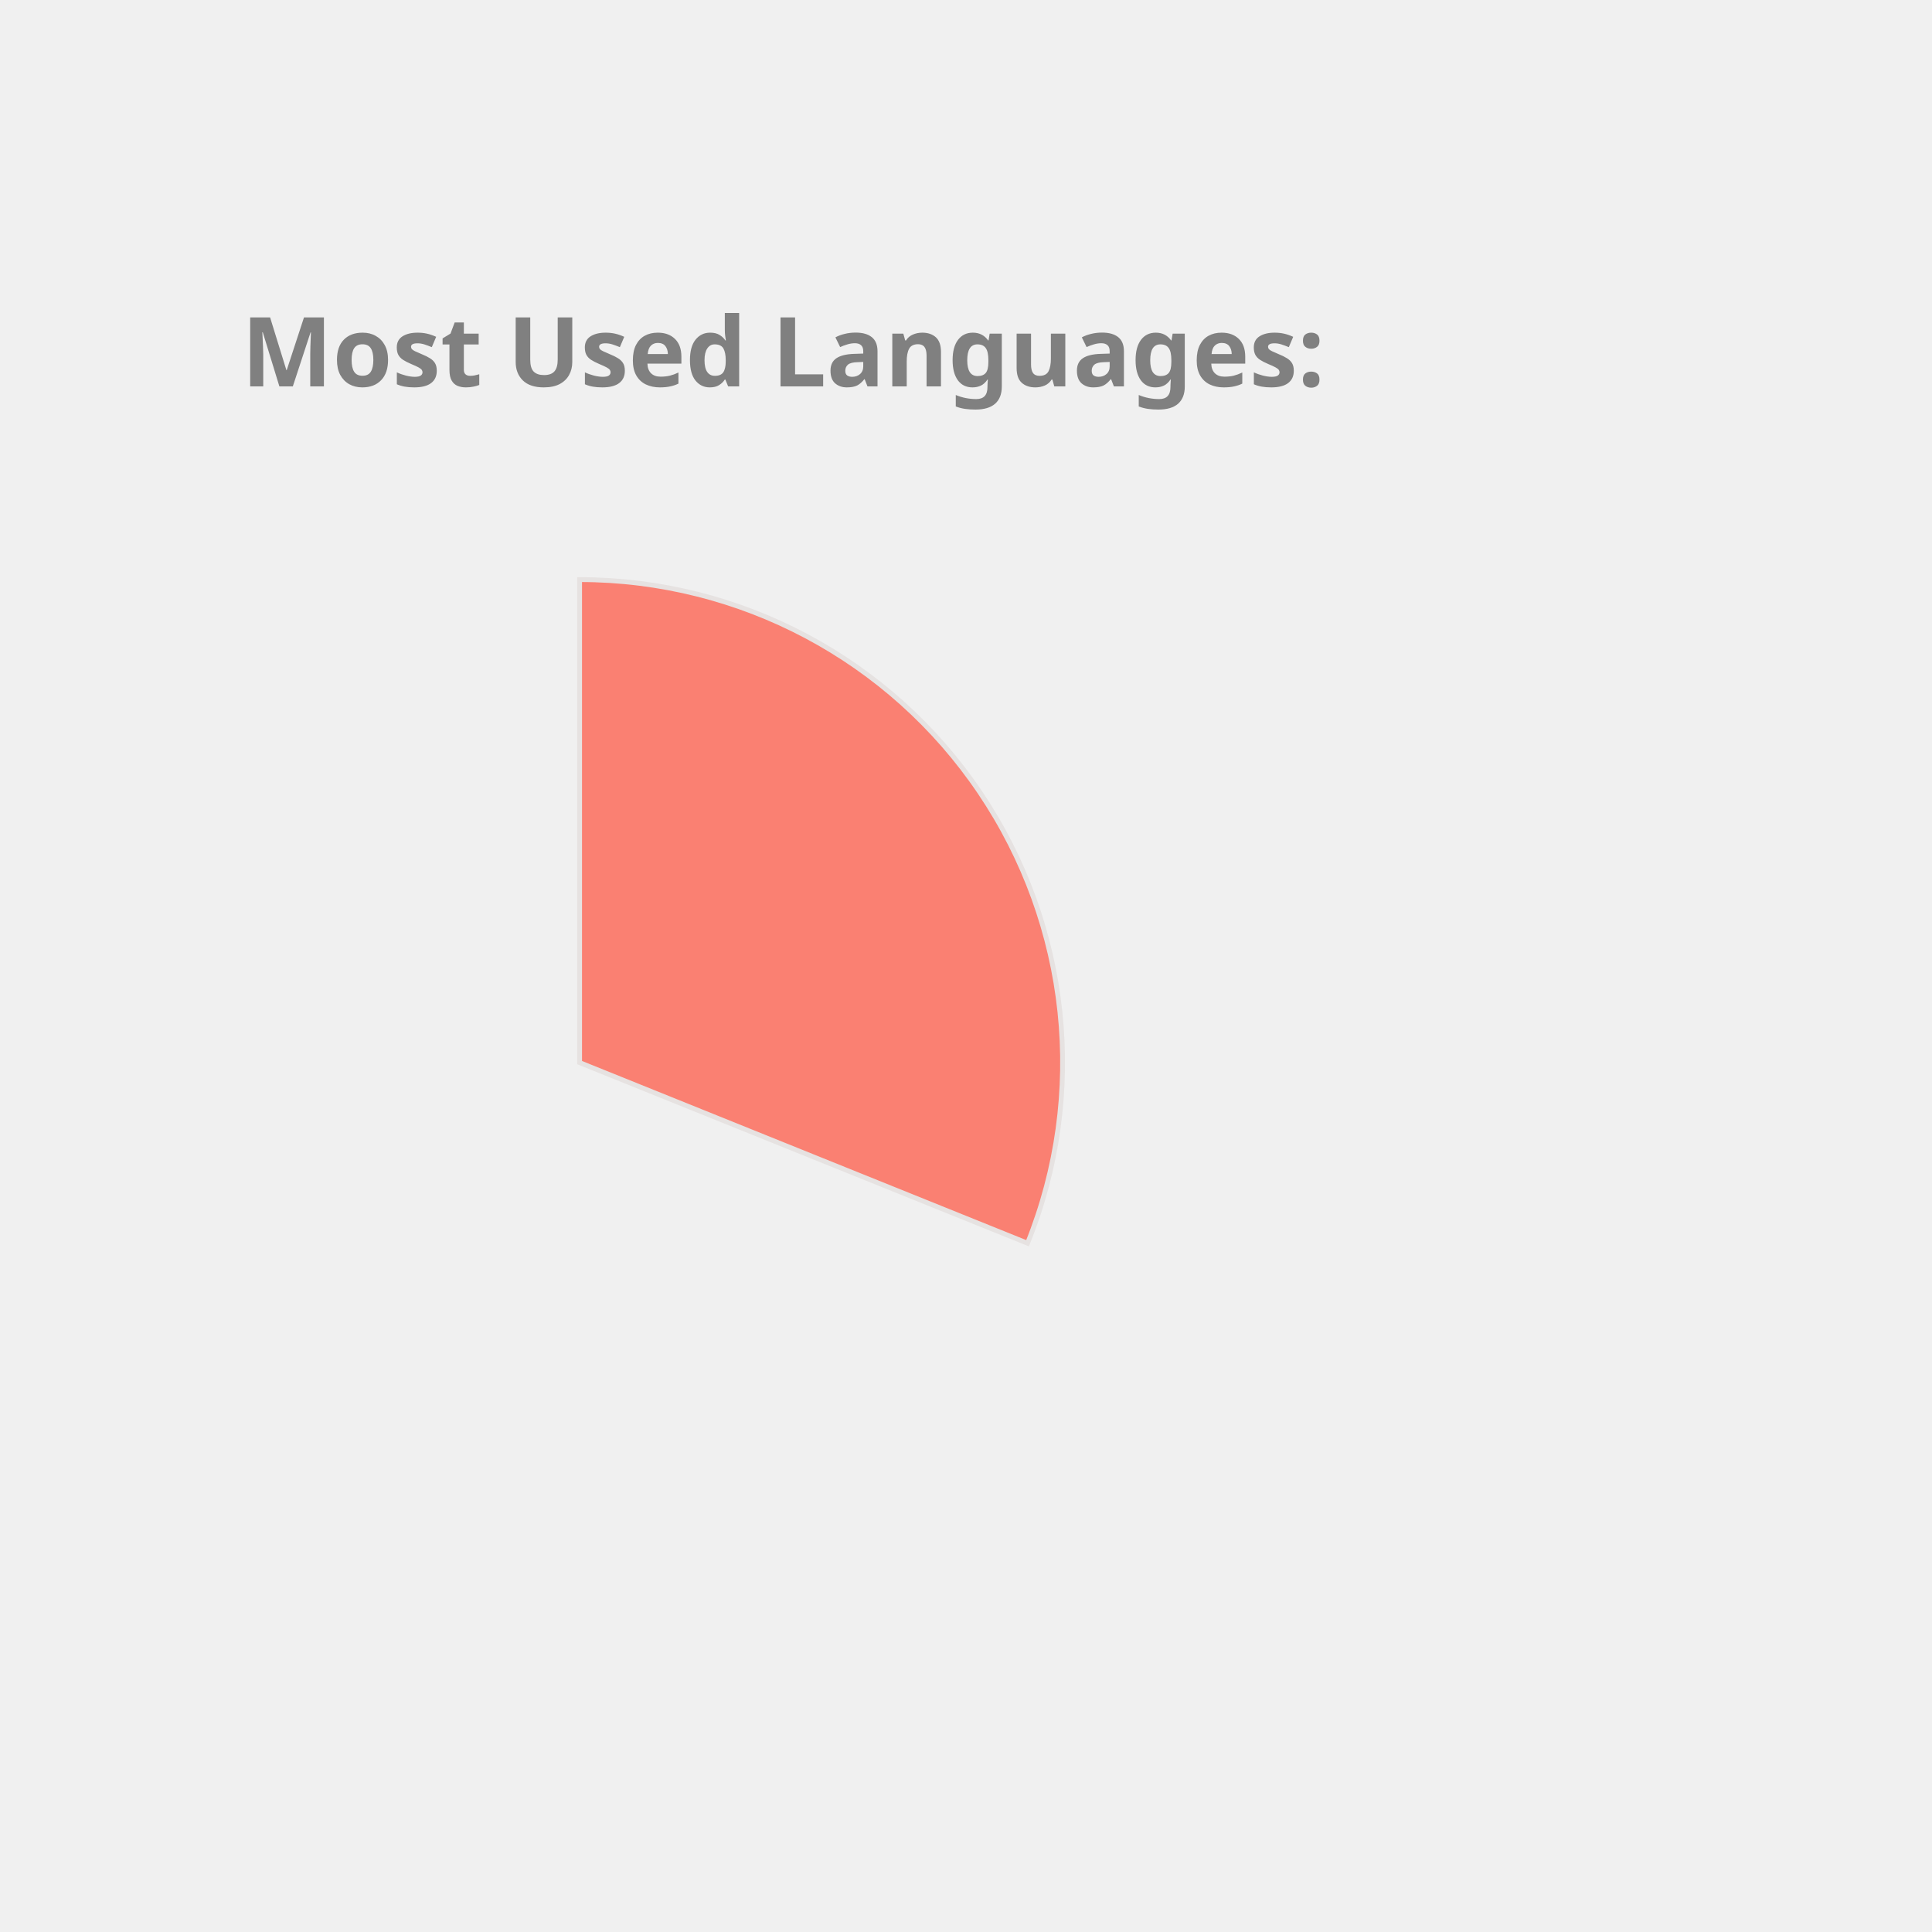
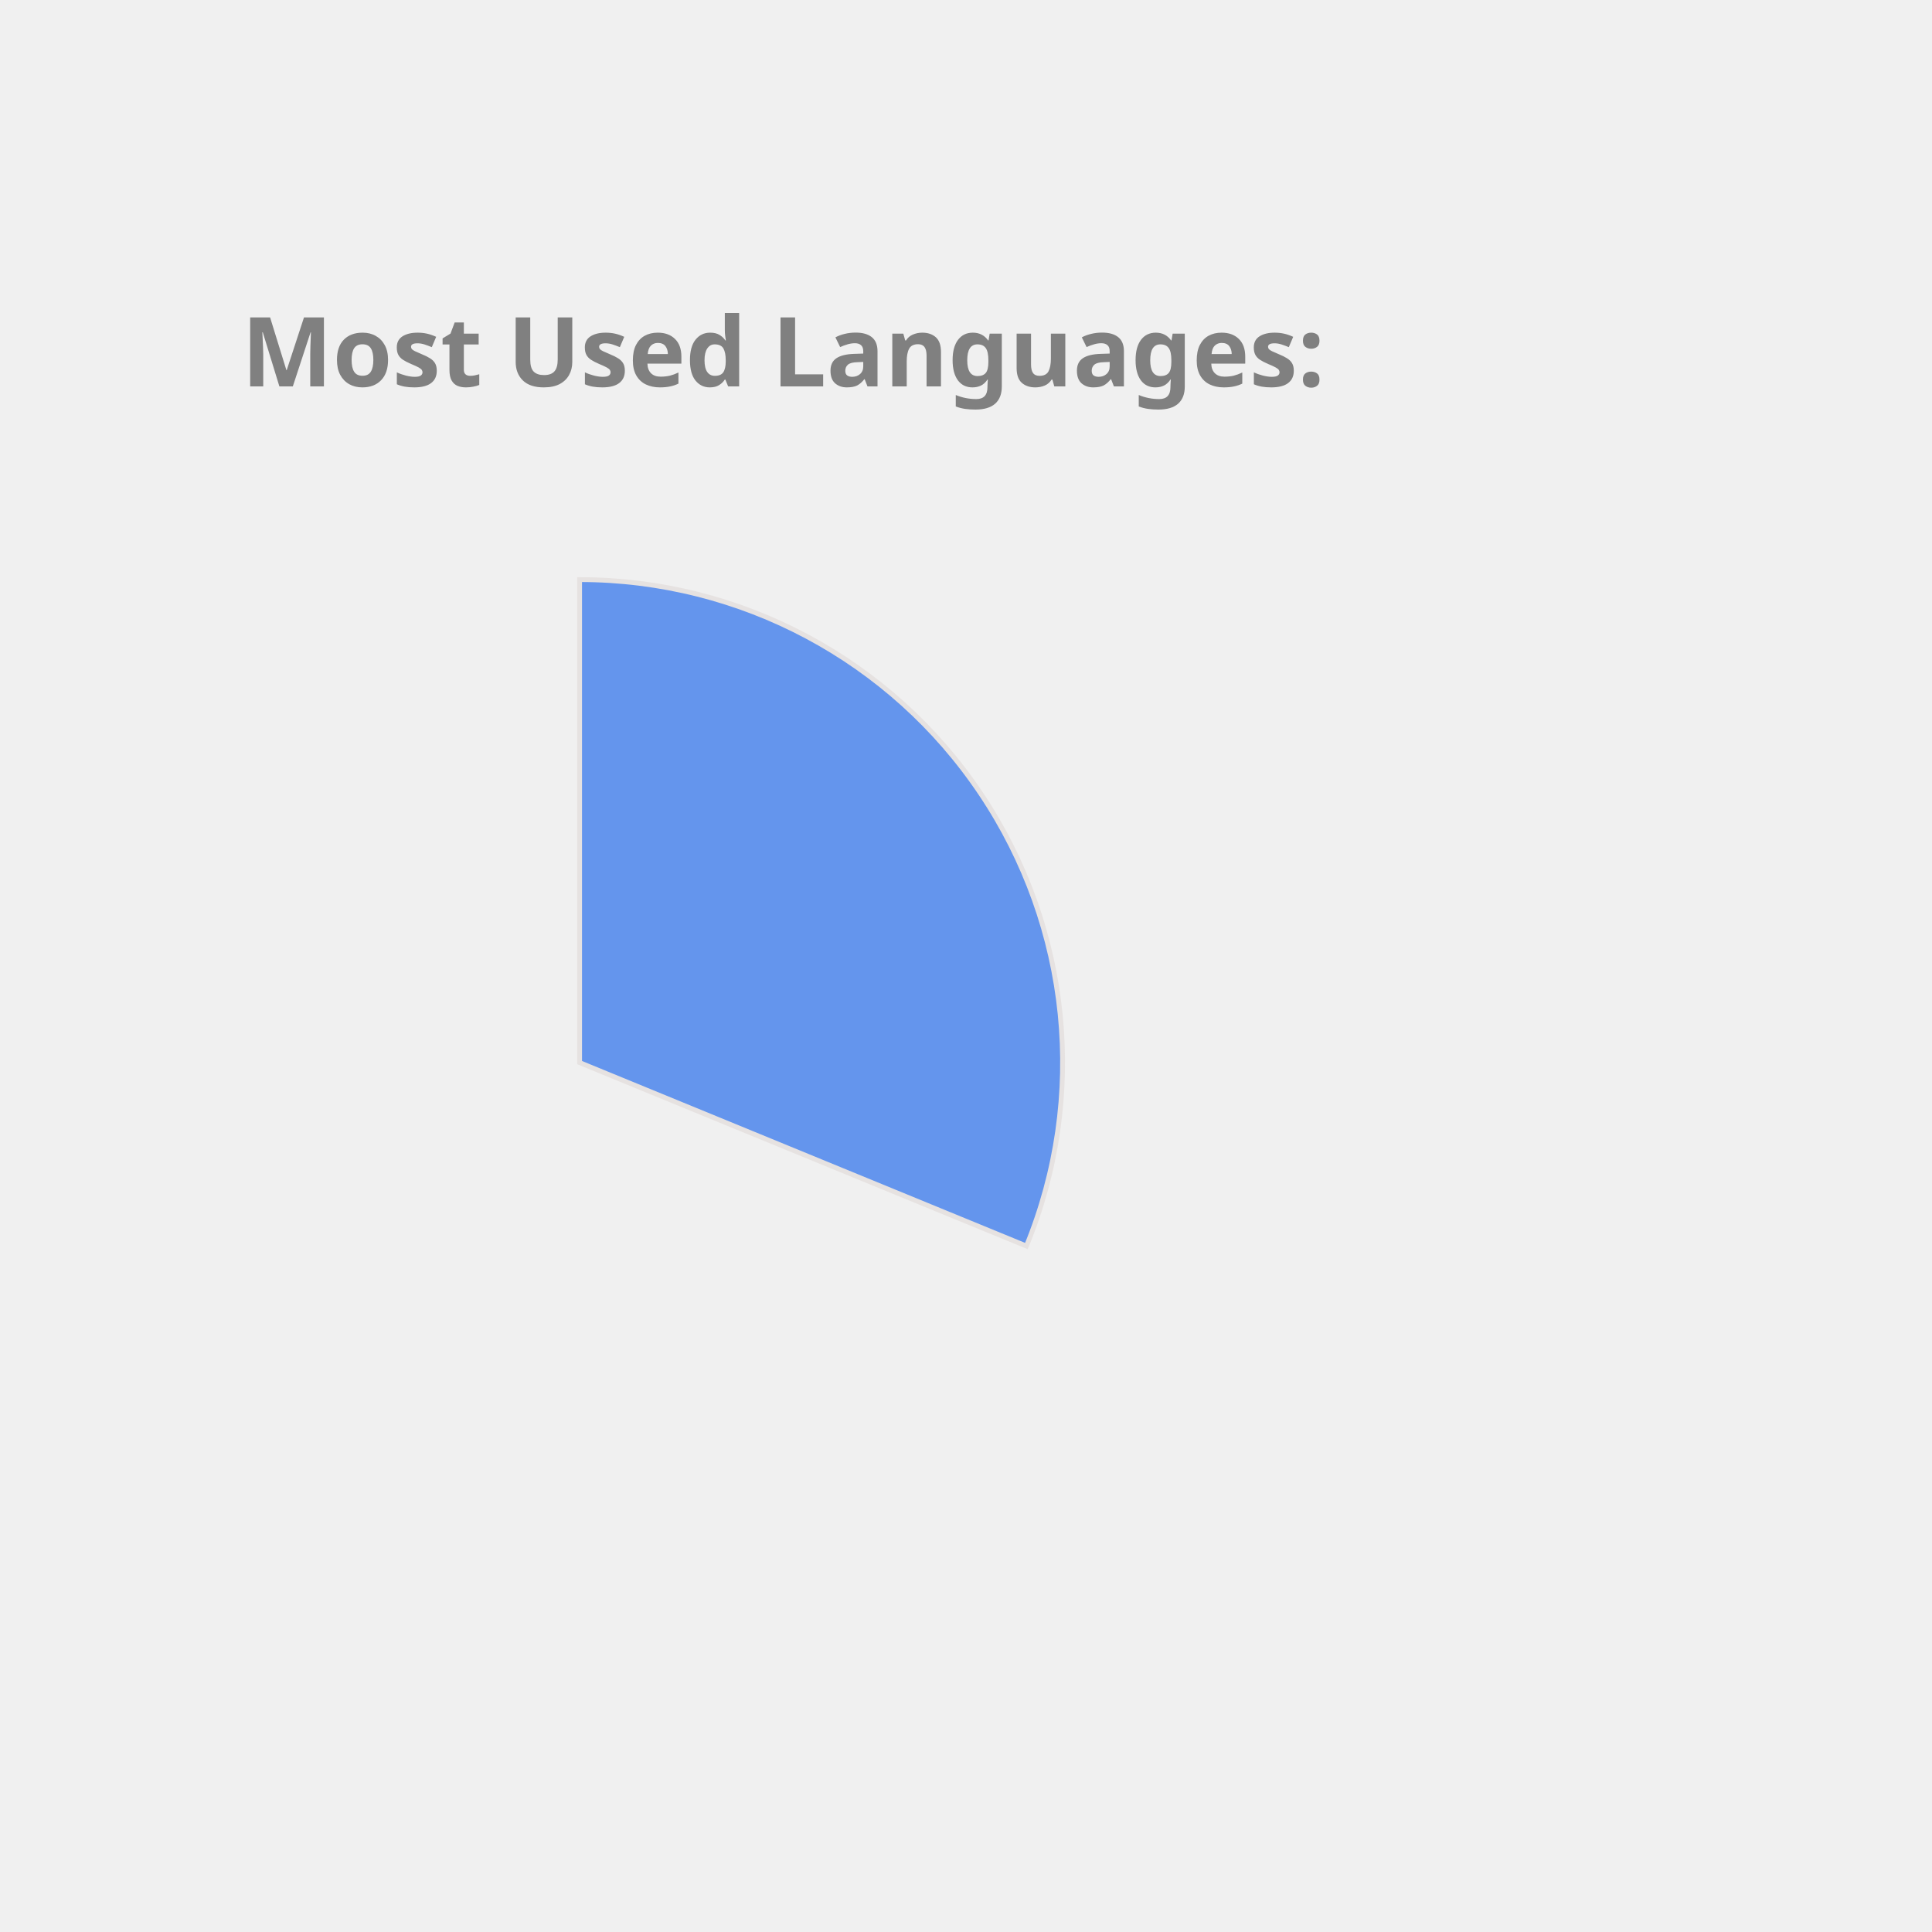
<svg xmlns="http://www.w3.org/2000/svg" height="350px" width="350px" viewBox="0 0 400 400">
  <style> 
        .label {
                font: bold 20px sans-serif;
                color: #404040;
                -webkit-text-stroke: 1px white;
        }

        path {
                stroke: #E6E2E1;
                stroke-width: 1px;
                transform: translate(60px, 100px);
        }

        .path_1 {
                animation: fadeIn 5s linear forwards;
        }

        .path_2 {
                transform: scale(0);
                animation: fadeIn 5s linear forwards 5s;
        }


        
        .path_3 {
                transform: scale(0);
                animation: fadeIn 5s linear forwards 10s;
        }


        .path_4 {
                transform: scale(0);
                animation: fadeIn 5s linear forwards 15s;
        }

        .path_5 {
                transform: scale(0);
                animation: fadeIn 5s linear forwards 20s;
        }

        .path_6 {
                transform: scale(0);
                animation: fadeIn 5s linear forwards 25s;
        }

        .path_7 {
                transform: scale(0);
                animation: fadeIn 5s linear forwards 30s;
        }

        .path_8 {
                transform: scale(0);
                animation: fadeIn 5s linear forwards 35s;
        }

        .path_9 {
                transform: scale(0);
                animation: fadeIn 5s linear forwards 40s;
        }

        .path_10 {
                transform: scale(0);
                animation: fadeIn 5s linear forwards 45s;
        }

        @keyframes fadeIn {
                0% {                        
                        transform: translate(250px, 300px) rotate(0deg) scale(0);
                        
                }
                50% {
                        transform: translate(150px, 220px) rotate(180deg) scale(0.5);
                        
                }
                
                100% {
                        transform: translate(60px, 120px) rotate(360deg) scale(1);
                        
                }
        }
        .txt_1 {
                opacity: 0;
                animation: txtShow 5s linear forwards 0s;
        }

        .txt_2 {
                opacity: 0;
                animation: txtShow 5s linear forwards 5s;
        }

        .txt_3 {
                opacity: 0;
                animation: txtShow 5s linear forwards 10s;
        }

        .txt_4 {
                opacity: 0;
                animation: txtShow 5s linear forwards 15s;
        }

        .txt_5 {
                opacity: 0;
                animation: txtShow 5s linear forwards 20s;
        }

        .txt_6 {
                opacity: 0;
                animation: txtShow 5s linear forwards 25s;
        }

        .txt_7 {
                opacity: 0;
                animation: txtShow 5s linear forwards 30s;
        }

        .txt_8 {
                opacity: 0;
                animation: txtShow 5s linear forwards 35s;
        }

        .txt_9 {
                opacity: 0;
                animation: txtShow 5s linear forwards 40s;
        }

        .txt_10 {
                opacity: 0;
                animation: txtShow 5s linear forwards 45s;
        }

        @keyframes txtShow {
                0% {                        
                        opacity: 0;
                        transform: translate(0px, 0px) scale(0);
                }
                100% {
                        opacity: 1;
                        transform: translate(0px, 0px) scale(1);
                        
                }
        }
</style>
-   <path class="path_1" d="M 60,120 L 60,20 A 100,100 0 0 1 152.745,157.396 Z" fill="Salmon" stroke="#fff" stroke-width="2" />
-   <text class="txt_1" x="260" y="150" fill="Salmon" stroke="Salmon" stroke-width="1">C++</text>
-   <path class="path_2" d="M 60,120 L 152.745,157.396 A 100,100 0 0 1 17.991,210.748 Z" fill="IndianRed" stroke="#fff" stroke-width="2" />
-   <text class="txt_2" x="260" y="170" fill="IndianRed" stroke="IndianRed" stroke-width="1">JavaScript</text>
-   <path class="path_3" d="M 60,120 L 17.991,210.748 A 100,100 0 0 1 -38.769,135.643 Z" fill="Tan" stroke="#fff" stroke-width="2" />
-   <text class="txt_3" x="260" y="190" fill="Tan" stroke="Tan" stroke-width="1">Jupyter Notebook</text>
-   <path class="path_4" d="M 60,120 L -38.769,135.643 A 100,100 0 0 1 -8.911,47.535 Z" fill="Orange" stroke="#fff" stroke-width="2" />
-   <text class="txt_4" x="260" y="210" fill="Orange" stroke="Orange" stroke-width="1">Java</text>
-   <path class="path_5" d="M 60,120 L -8.911,47.535 A 100,100 0 0 1 36.961,22.69 Z" fill="RoyalBlue" stroke="#fff" stroke-width="2" />
-   <text class="txt_5" x="260" y="230" fill="RoyalBlue" stroke="RoyalBlue" stroke-width="1">HTML</text>
-   <path class="path_6" d="M 60,120 L 36.961,22.69 A 100,100 0 0 1 54.976,20.126 Z" fill="CornflowerBlue" stroke="#fff" stroke-width="2" />
-   <text class="txt_6" x="260" y="250" fill="CornflowerBlue" stroke="CornflowerBlue" stroke-width="1">TypeScript</text>
-   <path class="path_7" d="M 60,120 L 54.976,20.126 A 100,100 0 0 1 59.372,20.002 Z" fill="RosyBrown" stroke="#fff" stroke-width="2" />
-   <text class="txt_7" x="260" y="270" fill="RosyBrown" stroke="RosyBrown" stroke-width="1">CSS</text>
+   <path class="path_1" d="M 60,120 L 60,20 A 100,100 0 0 1 152.508,157.978 Z" fill="CornflowerBlue" stroke="#fff" stroke-width="2" />
+   <text class="txt_1" x="260" y="150" fill="CornflowerBlue" stroke="CornflowerBlue" stroke-width="1">C++</text>
+   <path class="path_2" d="M 60,120 L 152.508,157.978 A 100,100 0 0 1 17.991,210.748 Z" fill="Chocolate" stroke="#fff" stroke-width="2" />
+   <text class="txt_2" x="260" y="170" fill="Chocolate" stroke="Chocolate" stroke-width="1">JavaScript</text>
+   <path class="path_3" d="M 60,120 L 17.991,210.748 A 100,100 0 0 1 -38.769,135.643 Z" fill="Crimson" stroke="#fff" stroke-width="2" />
+   <text class="txt_3" x="260" y="190" fill="Crimson" stroke="Crimson" stroke-width="1">Jupyter Notebook</text>
+   <path class="path_4" d="M 60,120 L -38.769,135.643 A 100,100 0 0 1 -8.911,47.535 Z" fill="Tomato" stroke="#fff" stroke-width="2" />
+   <text class="txt_4" x="260" y="210" fill="Tomato" stroke="Tomato" stroke-width="1">Java</text>
+   <path class="path_5" d="M 60,120 L -8.911,47.535 A 100,100 0 0 1 36.961,22.69 Z" fill="RosyBrown" stroke="#fff" stroke-width="2" />
+   <text class="txt_5" x="260" y="230" fill="RosyBrown" stroke="RosyBrown" stroke-width="1">HTML</text>
+   <path class="path_6" d="M 60,120 L 36.961,22.69 A 100,100 0 0 1 54.976,20.126 Z" fill="MediumAquaMarine" stroke="#fff" stroke-width="2" />
+   <text class="txt_6" x="260" y="250" fill="MediumAquaMarine" stroke="MediumAquaMarine" stroke-width="1">TypeScript</text>
+   <path class="path_7" d="M 60,120 L 54.976,20.126 A 100,100 0 0 1 59.372,20.002 Z" fill="Tan" stroke="#fff" stroke-width="2" />
+   <text class="txt_7" x="260" y="270" fill="Tan" stroke="Tan" stroke-width="1">CSS</text>
  <g class="label">
    <text x="50" y="80" fill="grey">Most Used Languages:</text>
  </g>
</svg>
